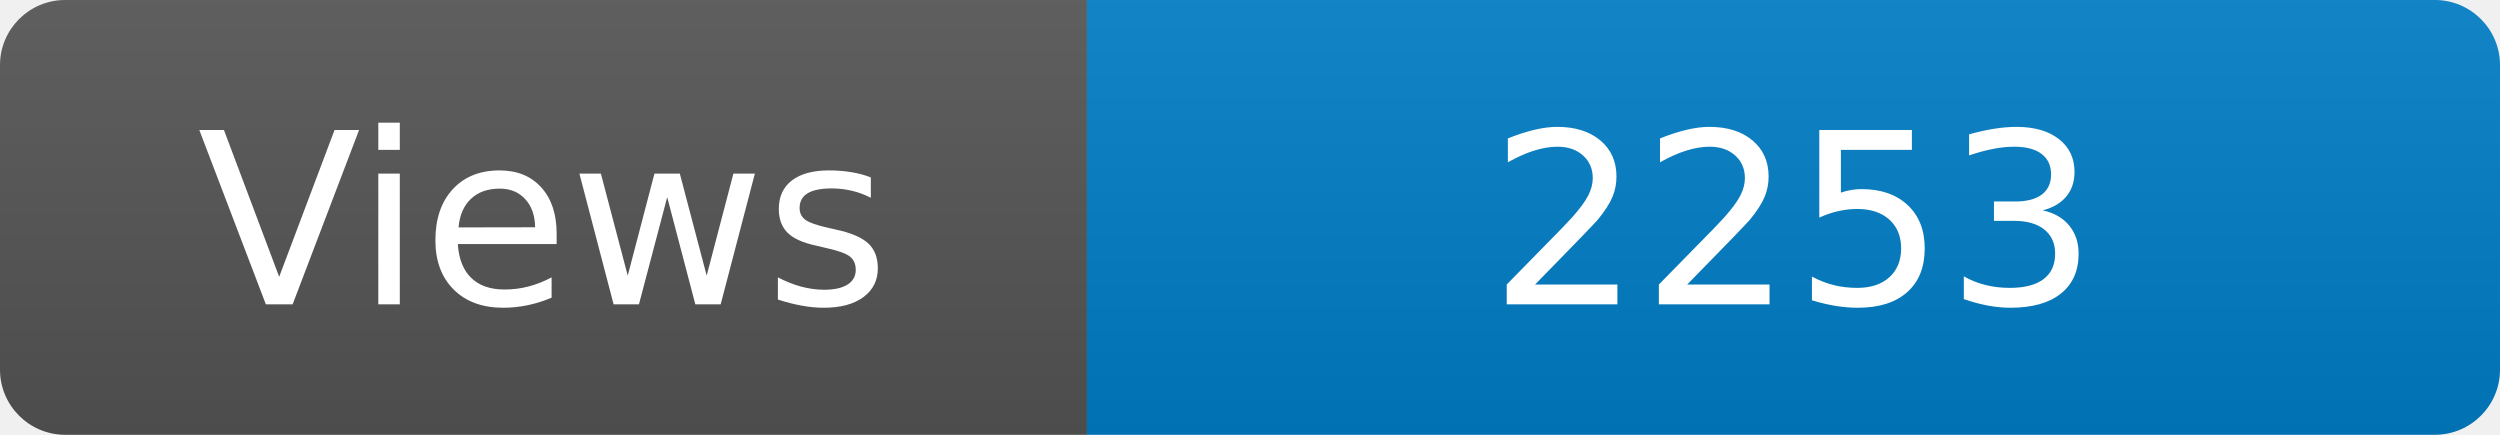
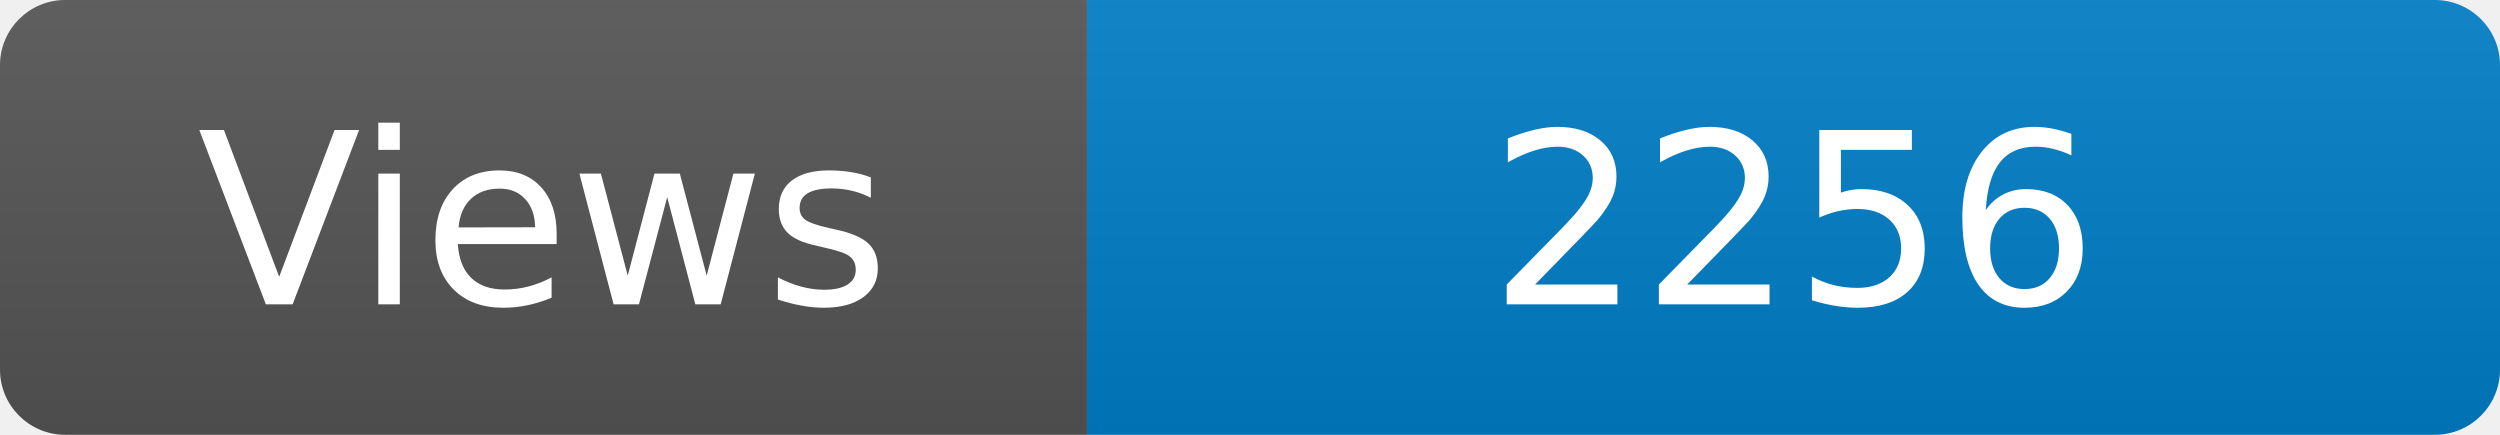
<svg xmlns="http://www.w3.org/2000/svg" width="115" height="20" role="img" aria-label="Maintained?: yes">
  <linearGradient id="s" x2="0" y2="100%">
    <stop offset="0" stop-color="#bbb" stop-opacity=".1" />
    <stop offset="1" stop-opacity=".1" />
  </linearGradient>
  <clipPath id="r">
    <rect width="115" height="20" rx="3" fill="#fff" />
  </clipPath>
  <g clip-path="url(#r)">
    <rect width="50" height="20" fill="#555" />
    <rect x="50" width="160" height="20" fill="#007ec6" />
    <rect width="115" height="20" fill="url(#s)" />
  </g>
  <g fill="#fff" text-anchor="middle" font-family="Verdana,Geneva,DejaVu Sans,sans-serif" font-size="110">
    <text x="250" y="140" transform="scale(.1)" fill="#fff">Views</text>
-     <text x="825" y="140" transform="scale(.1)" fill="#fff">2253</text>
+     <text x="825" y="140" transform="scale(.1)" fill="#fff">2256</text>
  </g>
</svg>
